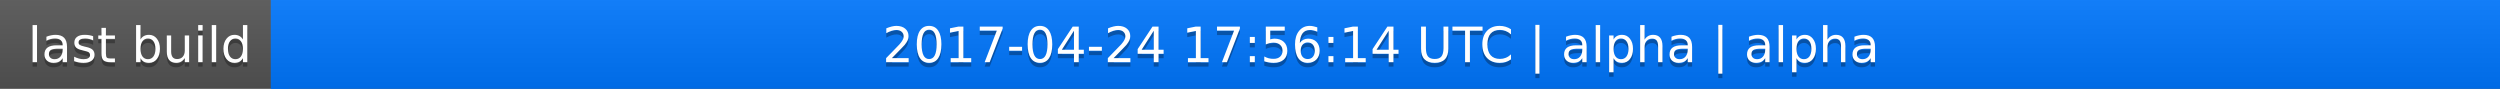
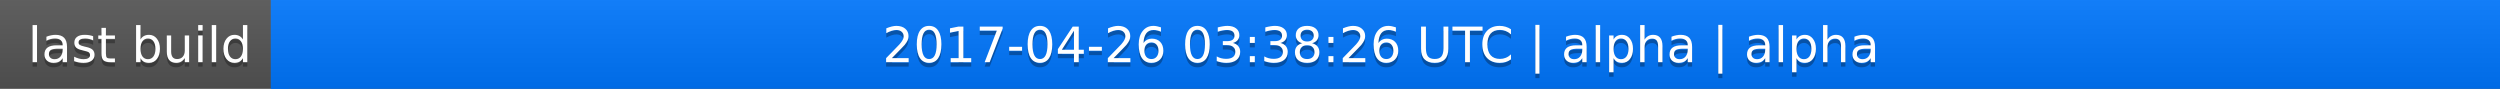
<svg xmlns="http://www.w3.org/2000/svg" width="563" height="20">
  <linearGradient id="a" x2="0" y2="100%">
    <stop offset="0" stop-color="#bbb" stop-opacity=".1" />
    <stop offset="1" stop-opacity=".1" />
  </linearGradient>
  <rect rx="0" width="563" height="20" fill="#555" />
  <rect rx="0" x="61" width="502" height="20" fill="#07f" />
  <path fill="#07f" d="M61 0h4v20h-4z" />
  <rect rx="0" width="563" height="20" fill="url(#a)" />
  <g fill="#fff" text-anchor="middle" font-family="DejaVu Sans,Verdana,Geneva,sans-serif" font-size="11">
    <text x="31.5" y="15" fill="#010101" fill-opacity=".3">last build</text>
    <text x="31.5" y="14">last build</text>
-     <text x="311" y="15" fill="#010101" fill-opacity=".3">2017-04-24 17:56:14 UTC | alpha | alpha</text>
-     <text x="311" y="14">2017-04-24 17:56:14 UTC | alpha | alpha</text>
+     <text x="311" y="15" fill="#010101" fill-opacity=".3">2017-04-26 03:38:26 UTC | alpha | alpha</text>
+     <text x="311" y="14">2017-04-26 03:38:26 UTC | alpha | alpha</text>
  </g>
</svg>
